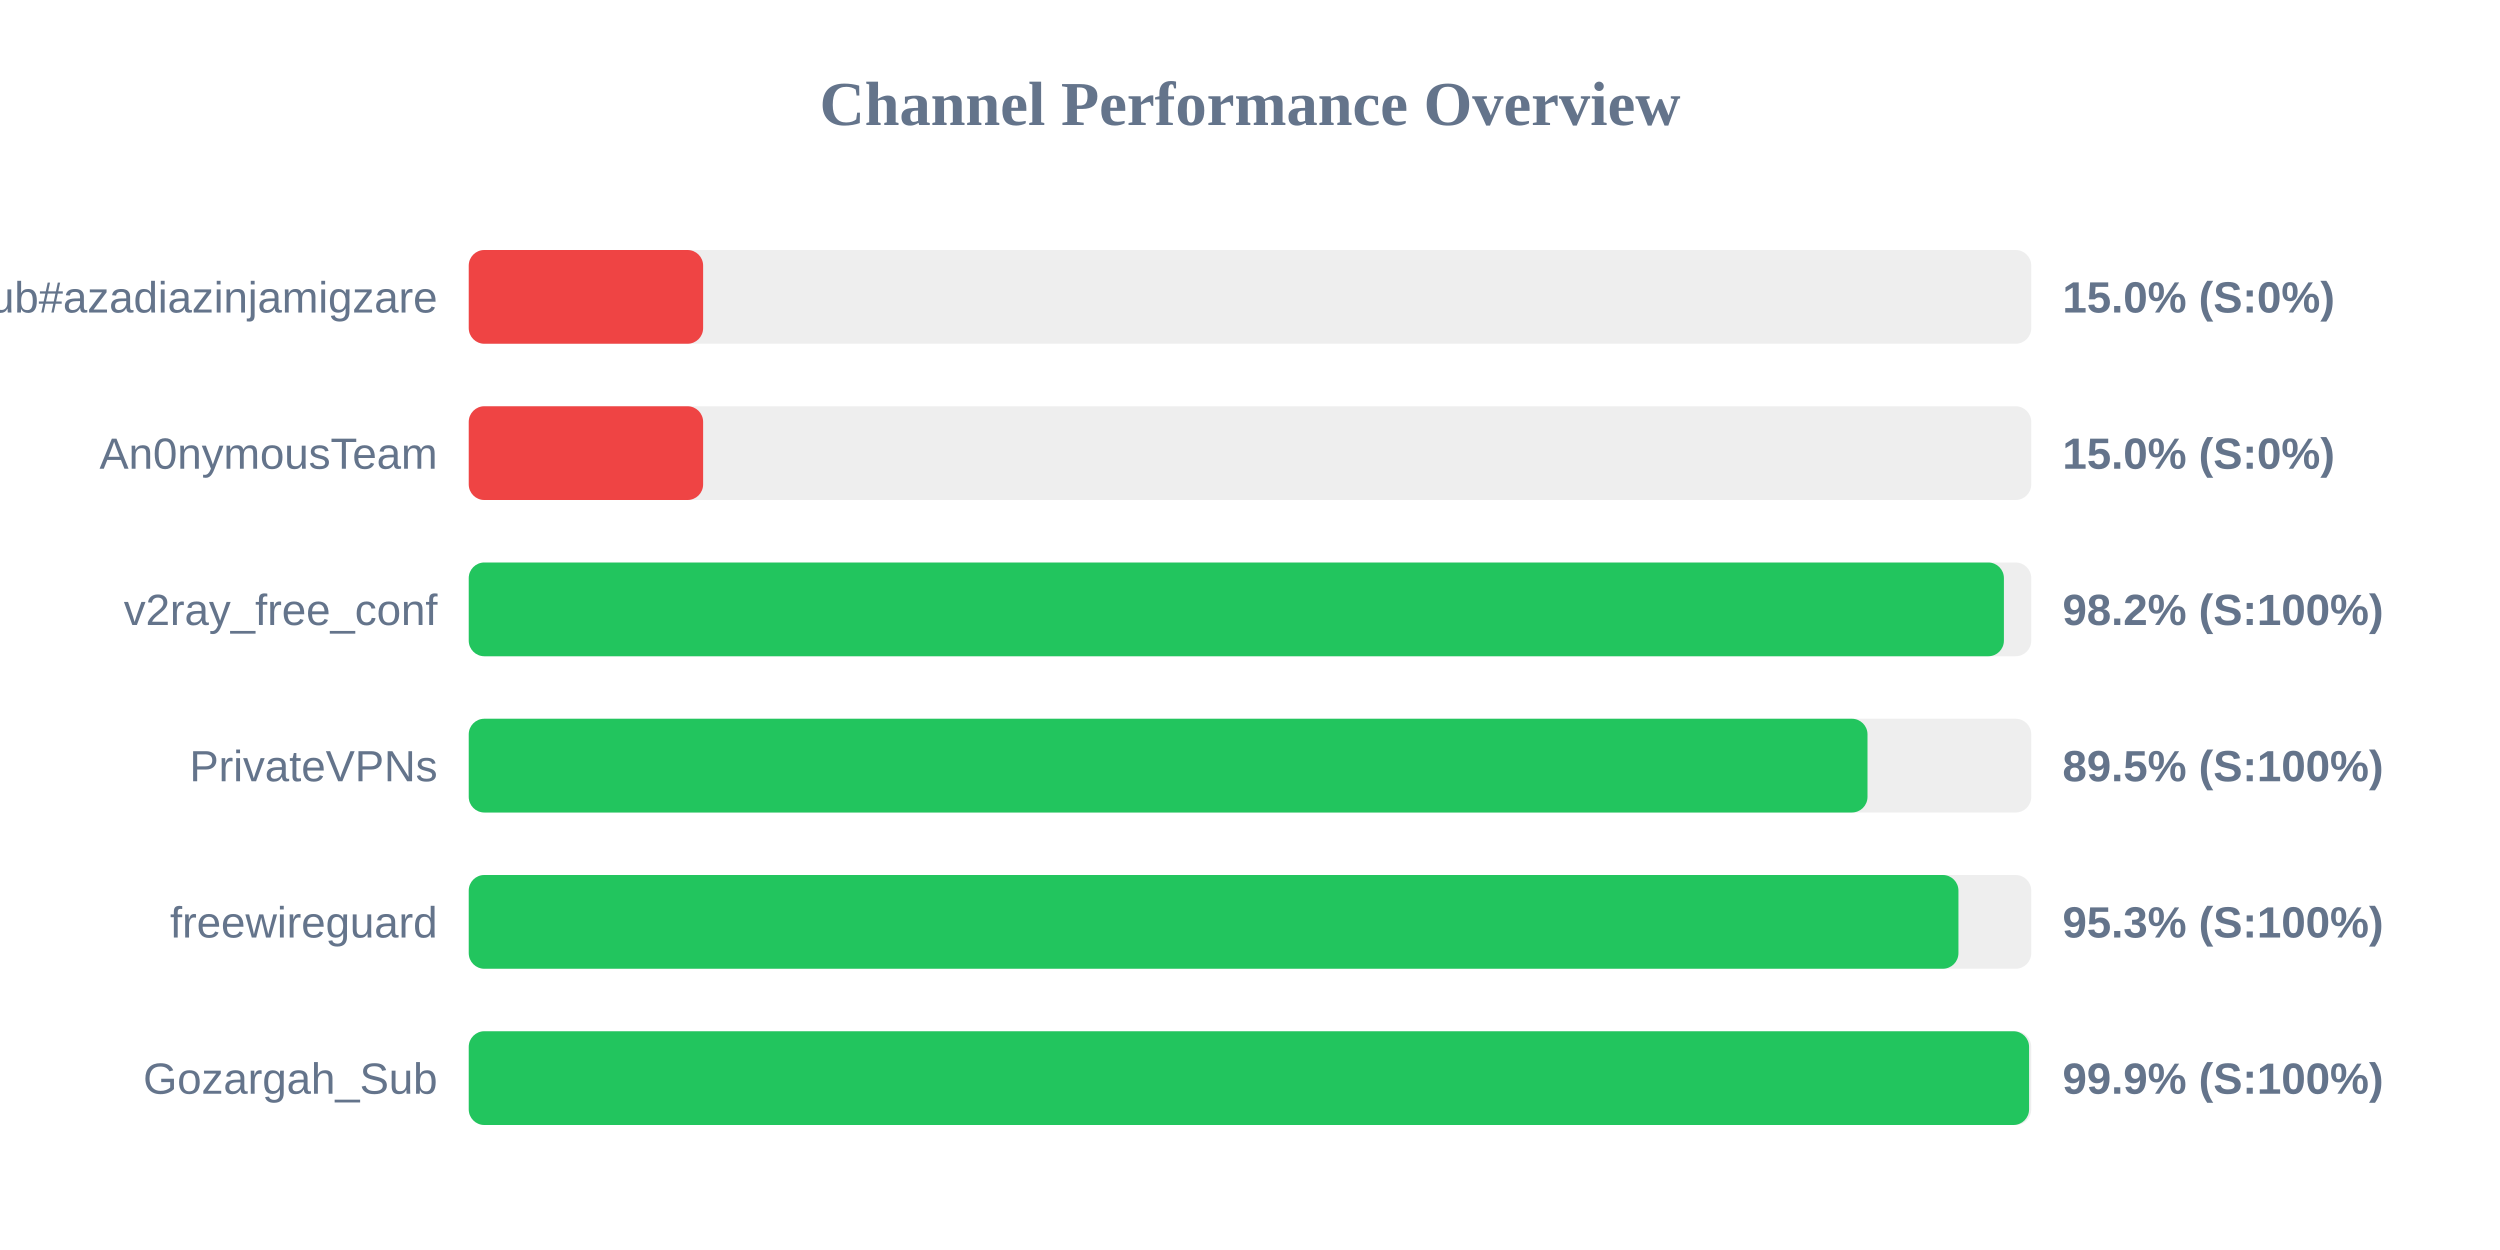
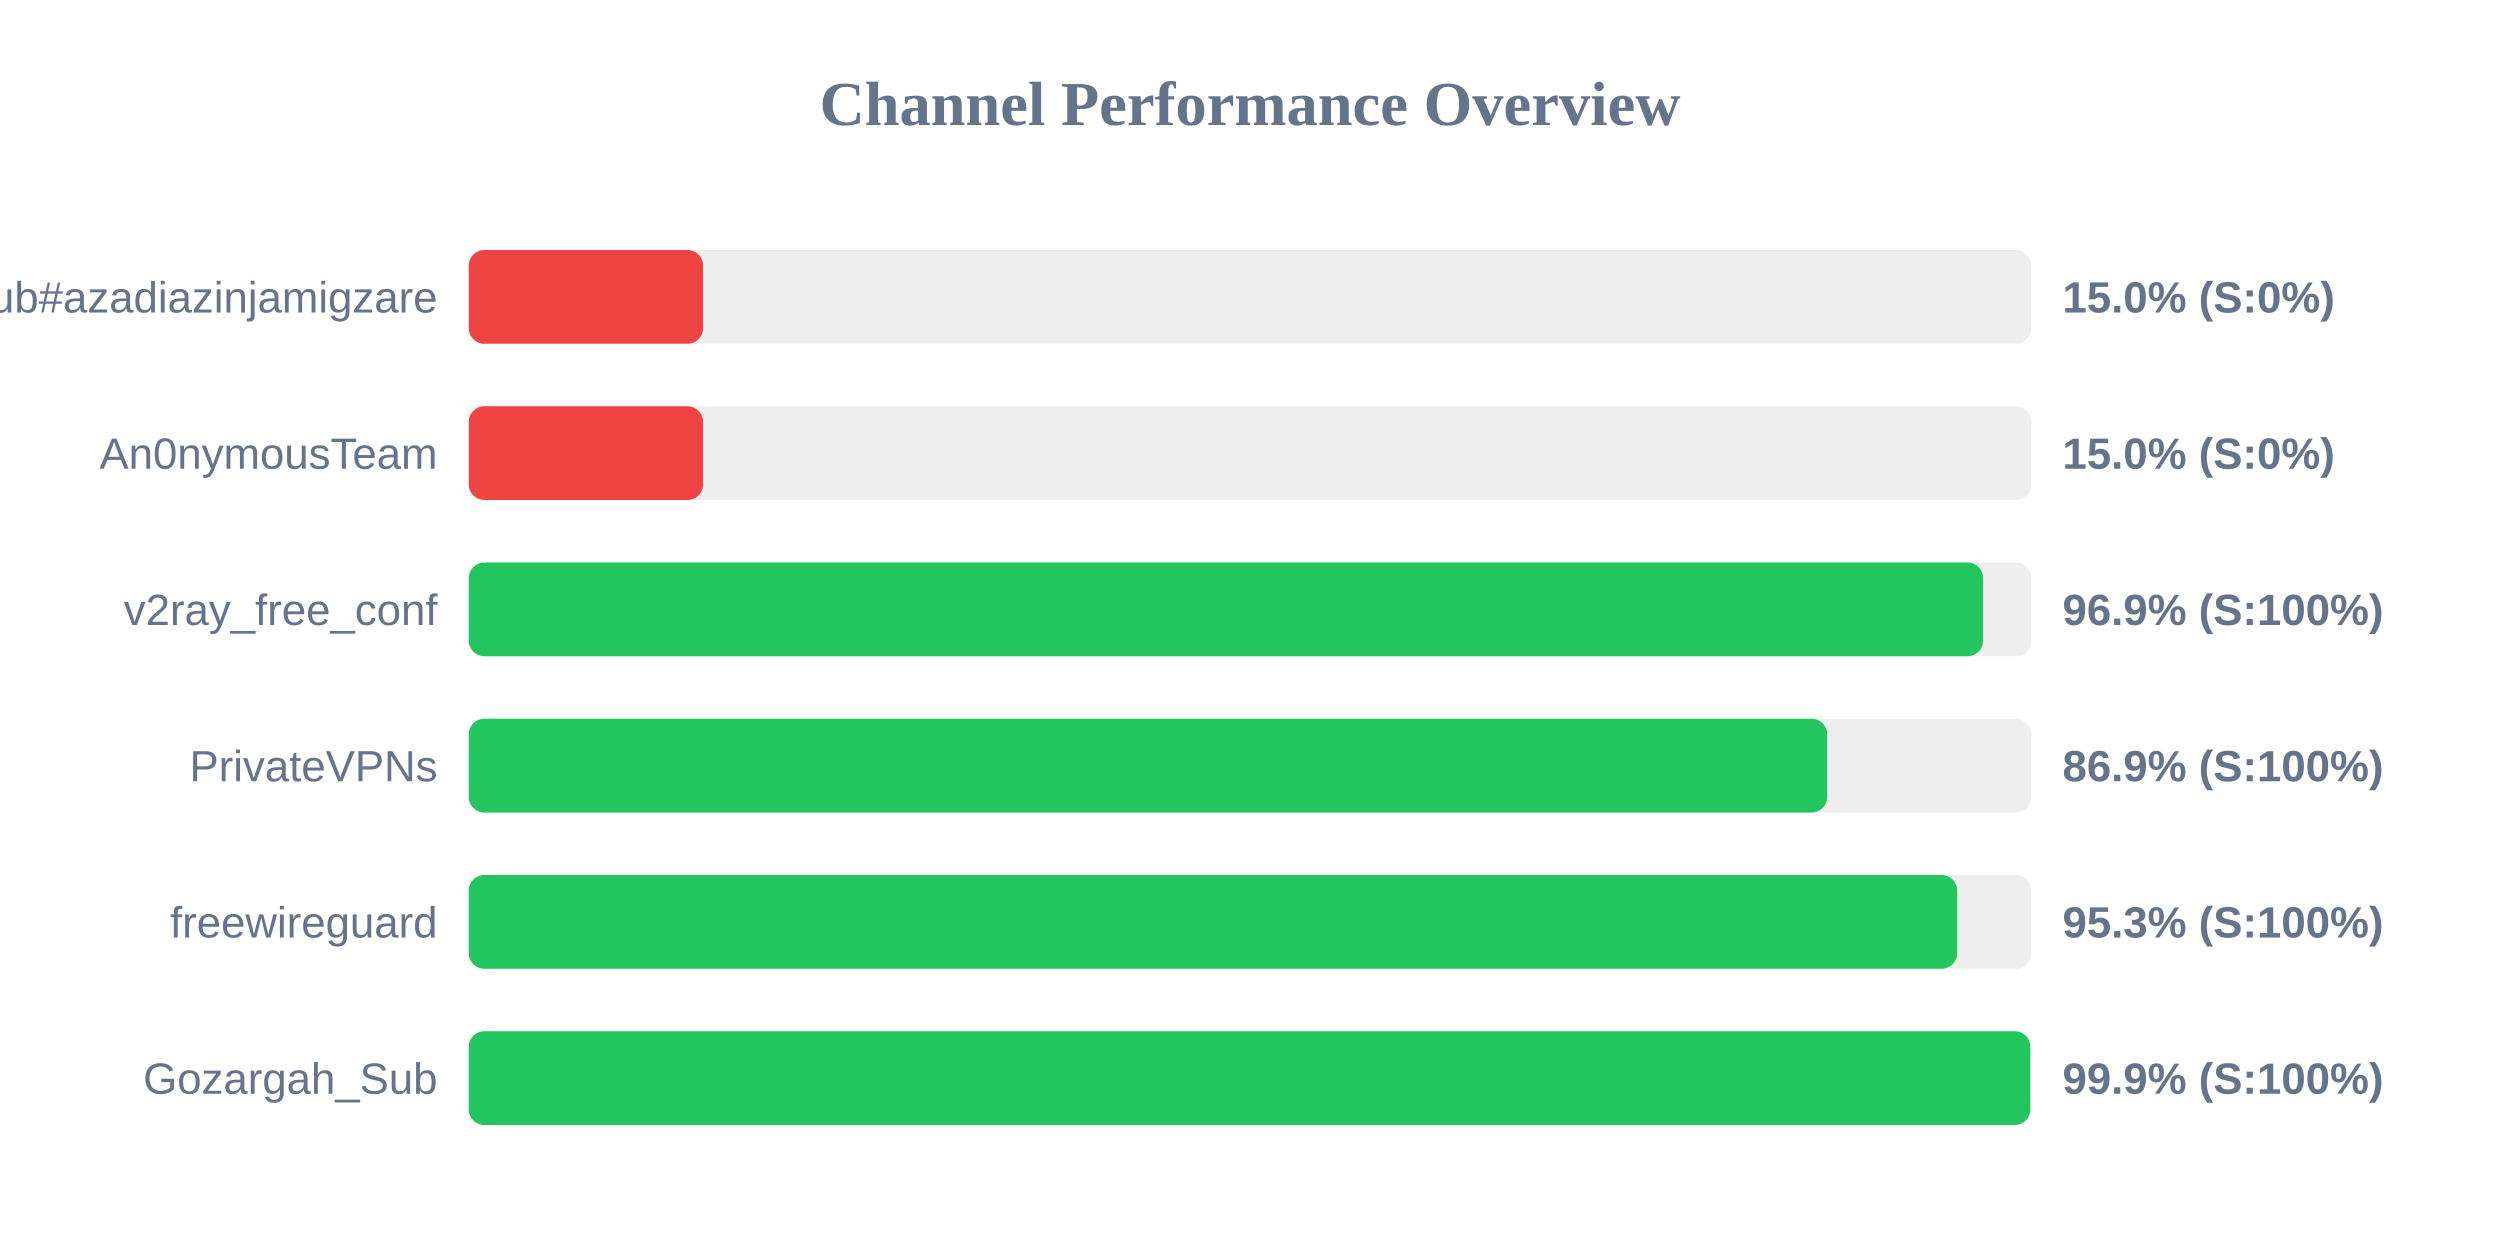
<svg xmlns="http://www.w3.org/2000/svg" width="800" height="400" version="1.1">
  <style>
        .row { font: 14px Arial; fill: #64748b; }
        .score { font: bold 14px Arial; fill: #64748b; }
    </style>
  <text x="400" y="40" text-anchor="middle" font-size="20px" font-weight="bold" fill="#64748b">Channel Performance Overview</text>
  <rect x="150" y="80" width="500" height="30" fill="#eee" rx="5" />
  <rect x="150" y="80" width="75.0" height="30" fill="#ef4444" rx="5" />
  <text x="140" y="100" text-anchor="end" class="row">Sub#azadiazinjamigzare</text>
  <text x="660" y="100" text-anchor="start" class="score">15.0% (S:0%)</text>
  <rect x="150" y="130" width="500" height="30" fill="#eee" rx="5" />
  <rect x="150" y="130" width="75.0" height="30" fill="#ef4444" rx="5" />
  <text x="140" y="150" text-anchor="end" class="row">An0nymousTeam</text>
  <text x="660" y="150" text-anchor="start" class="score">15.0% (S:0%)</text>
  <rect x="150" y="180" width="500" height="30" fill="#eee" rx="5" />
-   <rect x="150" y="180" width="491.25" height="30" fill="#22c55e" rx="5" />
+   <rect x="150" y="180" width="484.6" height="30" fill="#22c55e" rx="5" />
  <text x="140" y="200" text-anchor="end" class="row">v2ray_free_conf</text>
-   <text x="660" y="200" text-anchor="start" class="score">98.2% (S:100%)</text>
+   <text x="660" y="200" text-anchor="start" class="score">96.9% (S:100%)</text>
  <rect x="150" y="230" width="500" height="30" fill="#eee" rx="5" />
-   <rect x="150" y="230" width="447.6" height="30" fill="#22c55e" rx="5" />
+   <rect x="150" y="230" width="434.7" height="30" fill="#22c55e" rx="5" />
  <text x="140" y="250" text-anchor="end" class="row">PrivateVPNs</text>
-   <text x="660" y="250" text-anchor="start" class="score">89.5% (S:100%)</text>
+   <text x="660" y="250" text-anchor="start" class="score">86.9% (S:100%)</text>
  <rect x="150" y="280" width="500" height="30" fill="#eee" rx="5" />
-   <rect x="150" y="280" width="476.7" height="30" fill="#22c55e" rx="5" />
+   <rect x="150" y="280" width="476.3" height="30" fill="#22c55e" rx="5" />
  <text x="140" y="300" text-anchor="end" class="row">freewireguard</text>
  <text x="660" y="300" text-anchor="start" class="score">95.3% (S:100%)</text>
  <rect x="150" y="330" width="500" height="30" fill="#eee" rx="5" />
-   <rect x="150" y="330" width="499.3" height="30" fill="#22c55e" rx="5" />
+   <rect x="150" y="330" width="499.7" height="30" fill="#22c55e" rx="5" />
  <text x="140" y="350" text-anchor="end" class="row">Gozargah_Sub</text>
  <text x="660" y="350" text-anchor="start" class="score">99.9% (S:100%)</text>
</svg>
